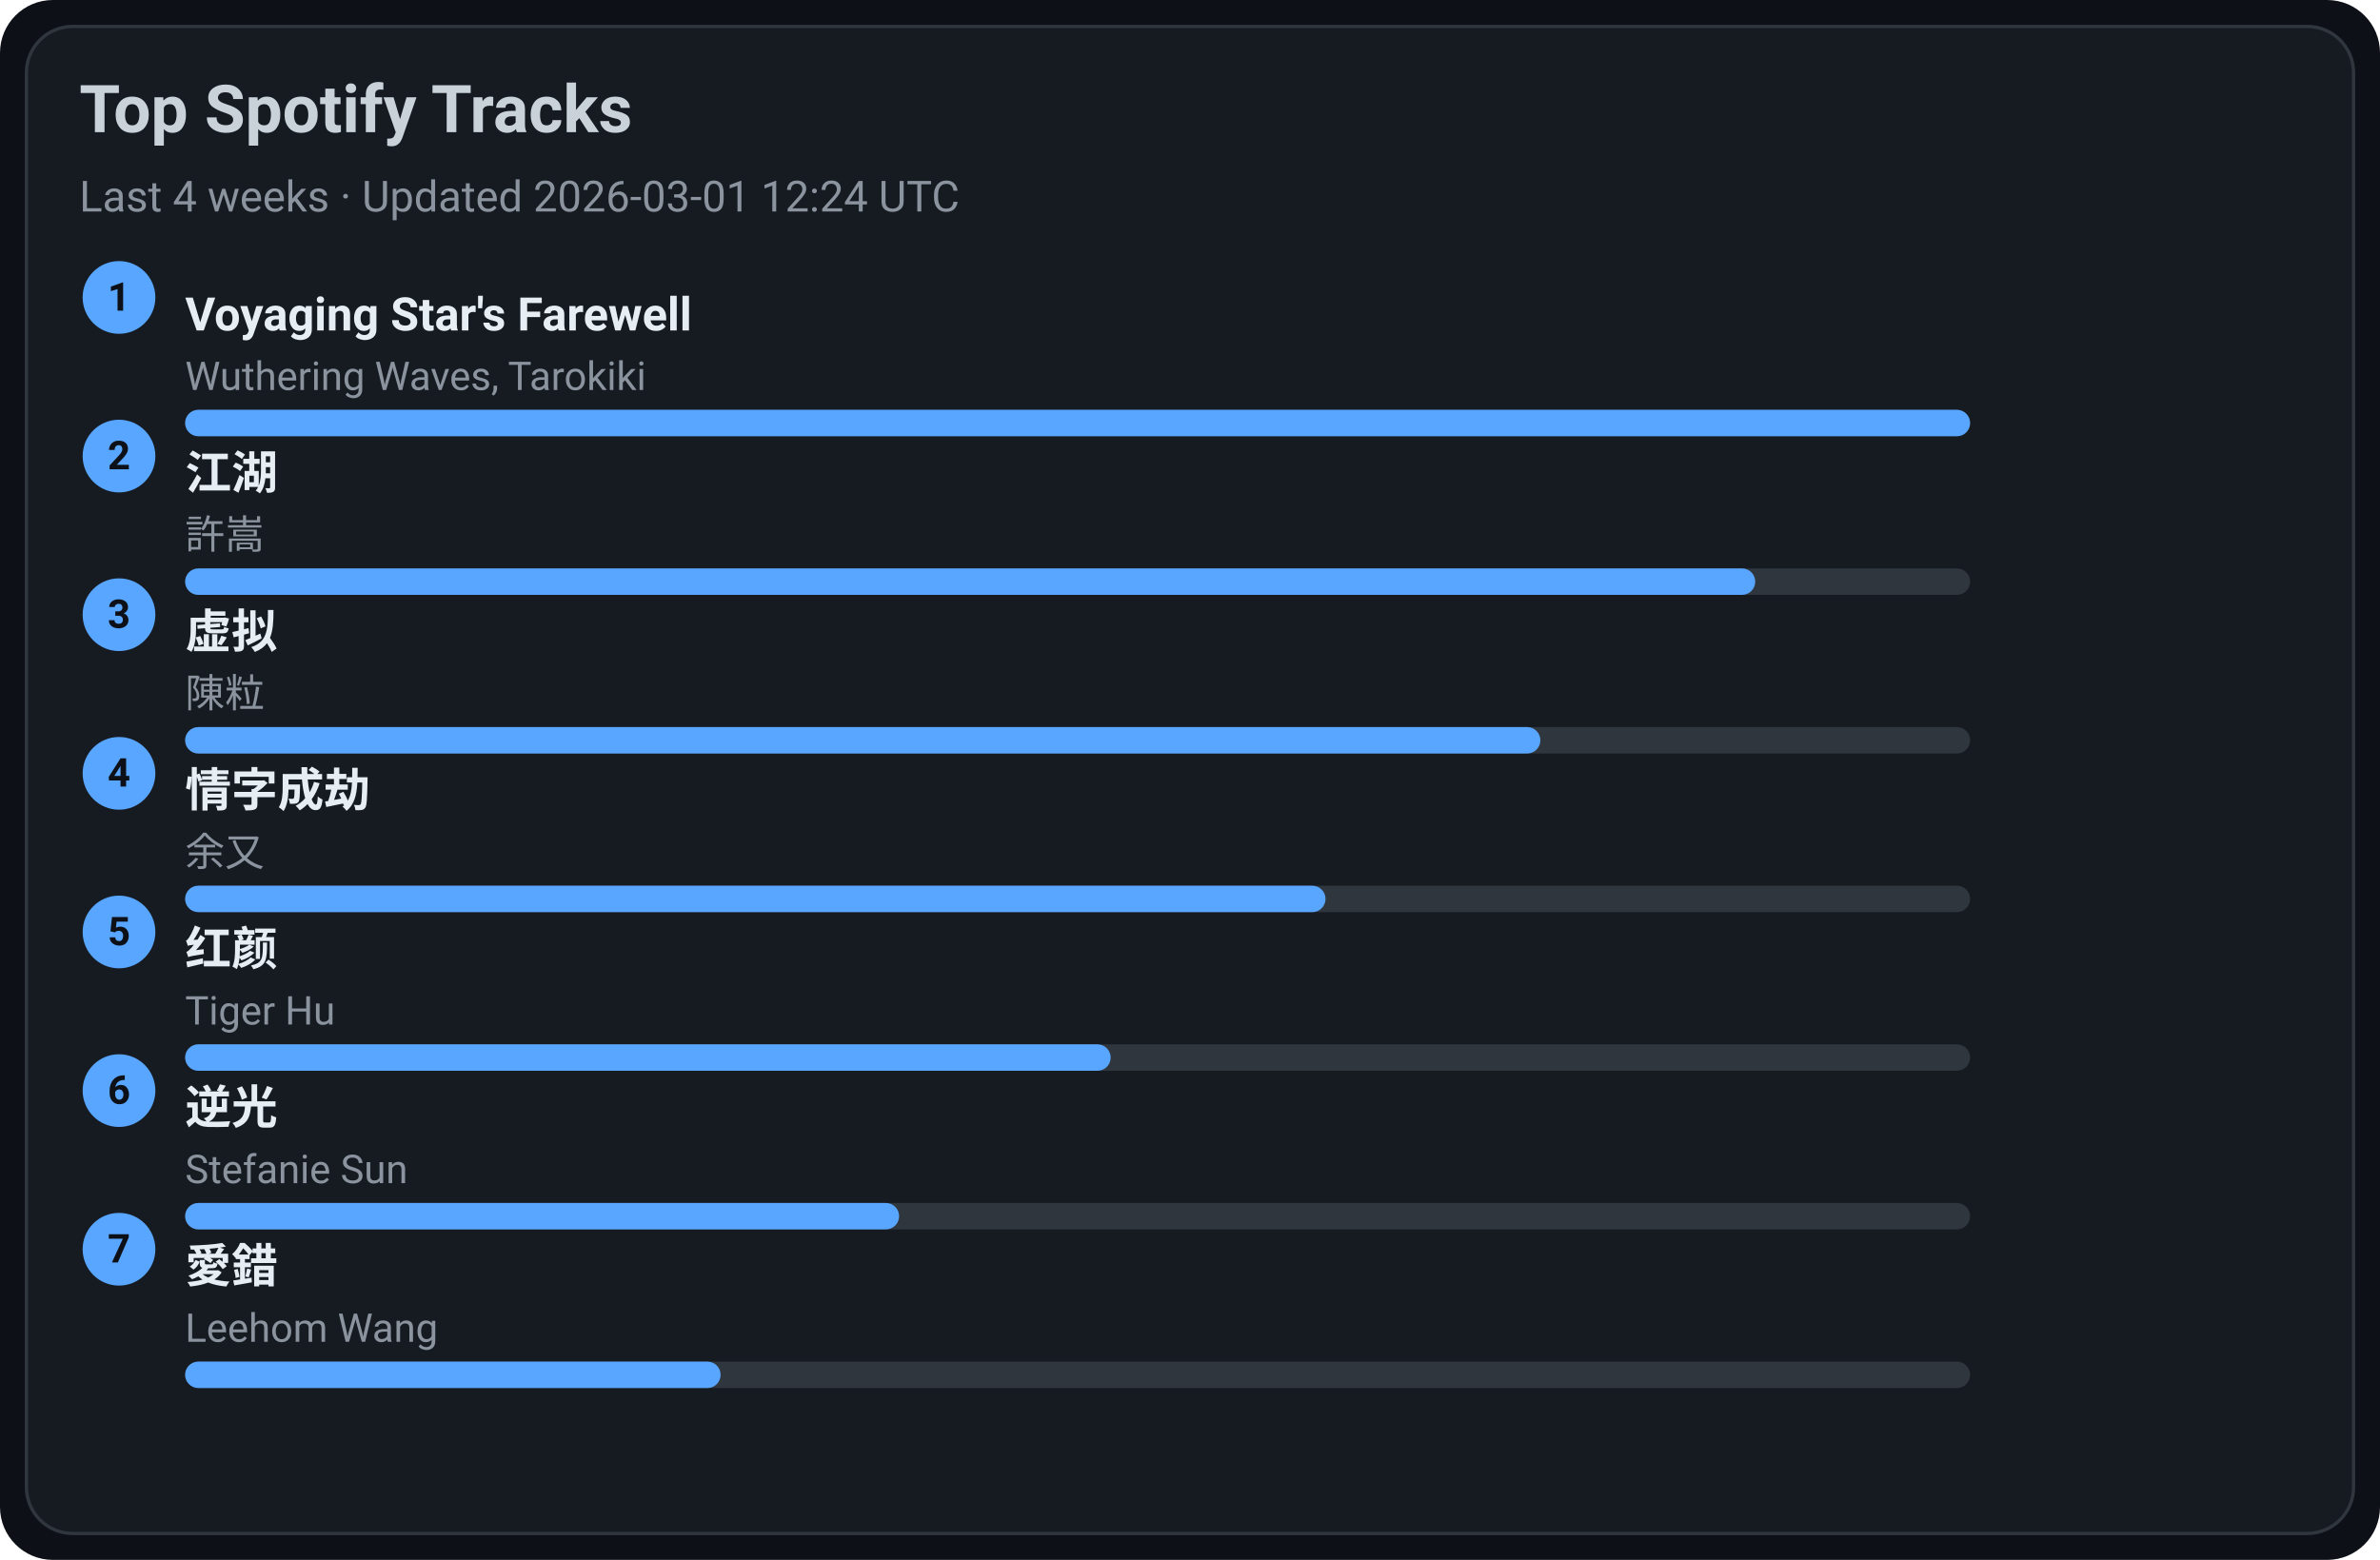
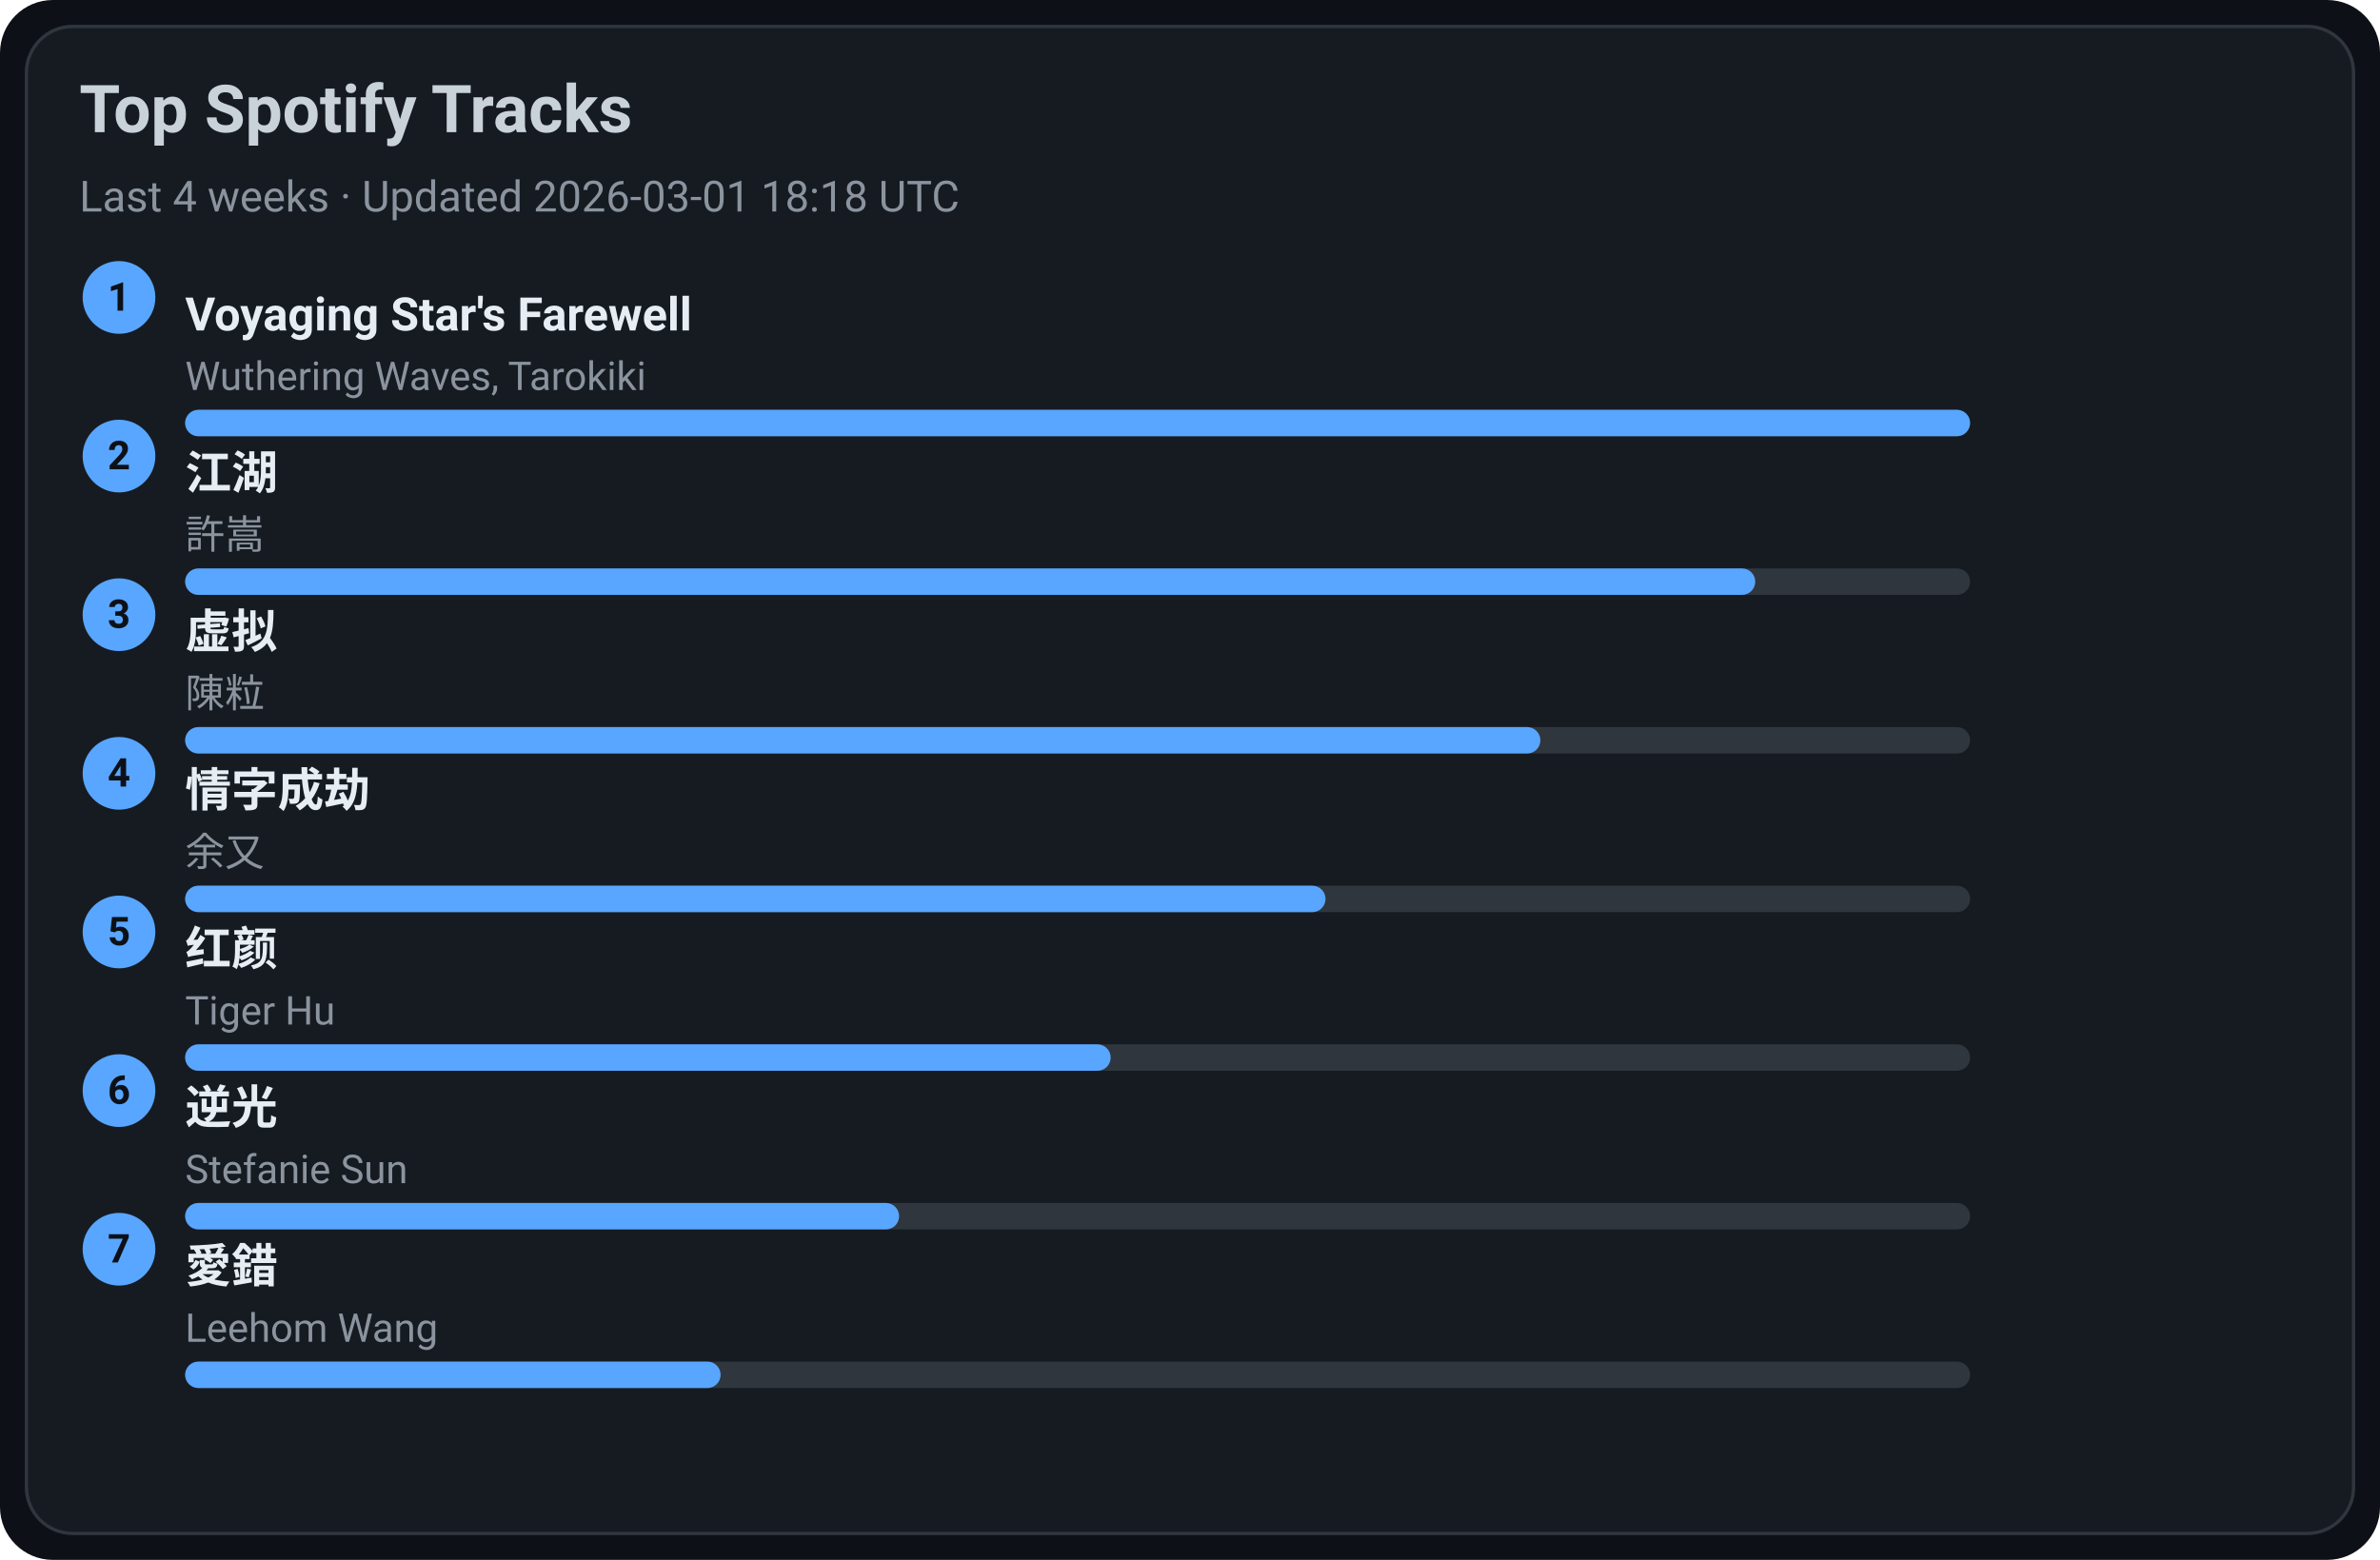
<svg xmlns="http://www.w3.org/2000/svg" width="720" height="472" viewBox="0 0 720 472">
  <style>text{font-family:-apple-system,BlinkMacSystemFont,Segoe UI,Roboto,Ubuntu,Helvetica Neue,Arial,Noto Sans,sans-serif}</style>
  <rect width="720" height="472" rx="16" fill="#0d1117" />
  <rect x="8" y="8" width="704" height="456" rx="14" fill="#161b22" stroke="#30363d" />
  <text x="24" y="40" font-size="20" fill="#c9d1d9" font-weight="600">Top Spotify Tracks</text>
-   <text x="24" y="64" font-size="13" fill="#8b949e">Last 4 weeks · Updated 2026-03-01 12:24 UTC</text>
+   <text x="24" y="64" font-size="13" fill="#8b949e">Last 4 weeks · Updated 2026-03-01 18:18 UTC</text>
  <circle cx="36" cy="90" r="11" fill="#58a6ff" />
  <text x="36" y="94" text-anchor="middle" font-size="12" fill="#0d1117" font-weight="700">1</text>
  <a href="https://open.spotify.com/track/3uI2KolgU1Pt41ywffsggr" target="_blank" rel="noopener noreferrer">
    <text x="56" y="100" font-size="14" fill="#e6edf3" font-weight="600">Voyaging Star's Farewell</text>
  </a>
  <text x="56" y="118" font-size="12" fill="#8b949e">Wuthering Waves, Tarokiki</text>
  <rect x="56" y="124" width="540" height="8" rx="4" fill="#30363d" />
  <rect x="56" y="124" width="540" height="8" rx="4" fill="#58a6ff" />
  <circle cx="36" cy="138" r="11" fill="#58a6ff" />
  <text x="36" y="142" text-anchor="middle" font-size="12" fill="#0d1117" font-weight="700">2</text>
  <a href="https://open.spotify.com/track/03PCdwqajii1xgp7WIozzC" target="_blank" rel="noopener noreferrer">
    <text x="56" y="148" font-size="14" fill="#e6edf3" font-weight="600">江湖</text>
  </a>
  <text x="56" y="166" font-size="12" fill="#8b949e">許嵩</text>
  <rect x="56" y="172" width="540" height="8" rx="4" fill="#30363d" />
  <rect x="56" y="172" width="475" height="8" rx="4" fill="#58a6ff" />
  <circle cx="36" cy="186" r="11" fill="#58a6ff" />
  <text x="36" y="190" text-anchor="middle" font-size="12" fill="#0d1117" font-weight="700">3</text>
  <a href="https://open.spotify.com/track/5l9sg05BhpfsdLfRvjGsAf" target="_blank" rel="noopener noreferrer">
    <text x="56" y="196" font-size="14" fill="#e6edf3" font-weight="600">虚拟</text>
  </a>
  <text x="56" y="214" font-size="12" fill="#8b949e">陳粒</text>
  <rect x="56" y="220" width="540" height="8" rx="4" fill="#30363d" />
  <rect x="56" y="220" width="410" height="8" rx="4" fill="#58a6ff" />
  <circle cx="36" cy="234" r="11" fill="#58a6ff" />
  <text x="36" y="238" text-anchor="middle" font-size="12" fill="#0d1117" font-weight="700">4</text>
  <a href="https://open.spotify.com/track/6PLof7Z5mvbp9im83J4m3m" target="_blank" rel="noopener noreferrer">
    <text x="56" y="244" font-size="14" fill="#e6edf3" font-weight="600">情字成劫</text>
  </a>
  <text x="56" y="262" font-size="12" fill="#8b949e">余又</text>
  <rect x="56" y="268" width="540" height="8" rx="4" fill="#30363d" />
  <rect x="56" y="268" width="345" height="8" rx="4" fill="#58a6ff" />
  <circle cx="36" cy="282" r="11" fill="#58a6ff" />
  <text x="36" y="286" text-anchor="middle" font-size="12" fill="#0d1117" font-weight="700">5</text>
  <a href="https://open.spotify.com/track/6Q7OE4tvrUOIvIDY2EC5Im" target="_blank" rel="noopener noreferrer">
    <text x="56" y="292" font-size="14" fill="#e6edf3" font-weight="600">红颜</text>
  </a>
  <text x="56" y="310" font-size="12" fill="#8b949e">Tiger Hu</text>
  <rect x="56" y="316" width="540" height="8" rx="4" fill="#30363d" />
  <rect x="56" y="316" width="280" height="8" rx="4" fill="#58a6ff" />
  <circle cx="36" cy="330" r="11" fill="#58a6ff" />
  <text x="36" y="334" text-anchor="middle" font-size="12" fill="#0d1117" font-weight="700">6</text>
  <a href="https://open.spotify.com/track/4x1hB3Yg01Aq6J6q0deS9M" target="_blank" rel="noopener noreferrer">
    <text x="56" y="340" font-size="14" fill="#e6edf3" font-weight="600">逆光</text>
  </a>
  <text x="56" y="358" font-size="12" fill="#8b949e">Stefanie Sun</text>
  <rect x="56" y="364" width="540" height="8" rx="4" fill="#30363d" />
  <rect x="56" y="364" width="216" height="8" rx="4" fill="#58a6ff" />
  <circle cx="36" cy="378" r="11" fill="#58a6ff" />
  <text x="36" y="382" text-anchor="middle" font-size="12" fill="#0d1117" font-weight="700">7</text>
  <a href="https://open.spotify.com/track/4vdX5mQE0oXkflFqsqQkUP" target="_blank" rel="noopener noreferrer">
    <text x="56" y="388" font-size="14" fill="#e6edf3" font-weight="600">愛錯</text>
  </a>
  <text x="56" y="406" font-size="12" fill="#8b949e">Leehom Wang</text>
  <rect x="56" y="412" width="540" height="8" rx="4" fill="#30363d" />
  <rect x="56" y="412" width="162" height="8" rx="4" fill="#58a6ff" />
</svg>
